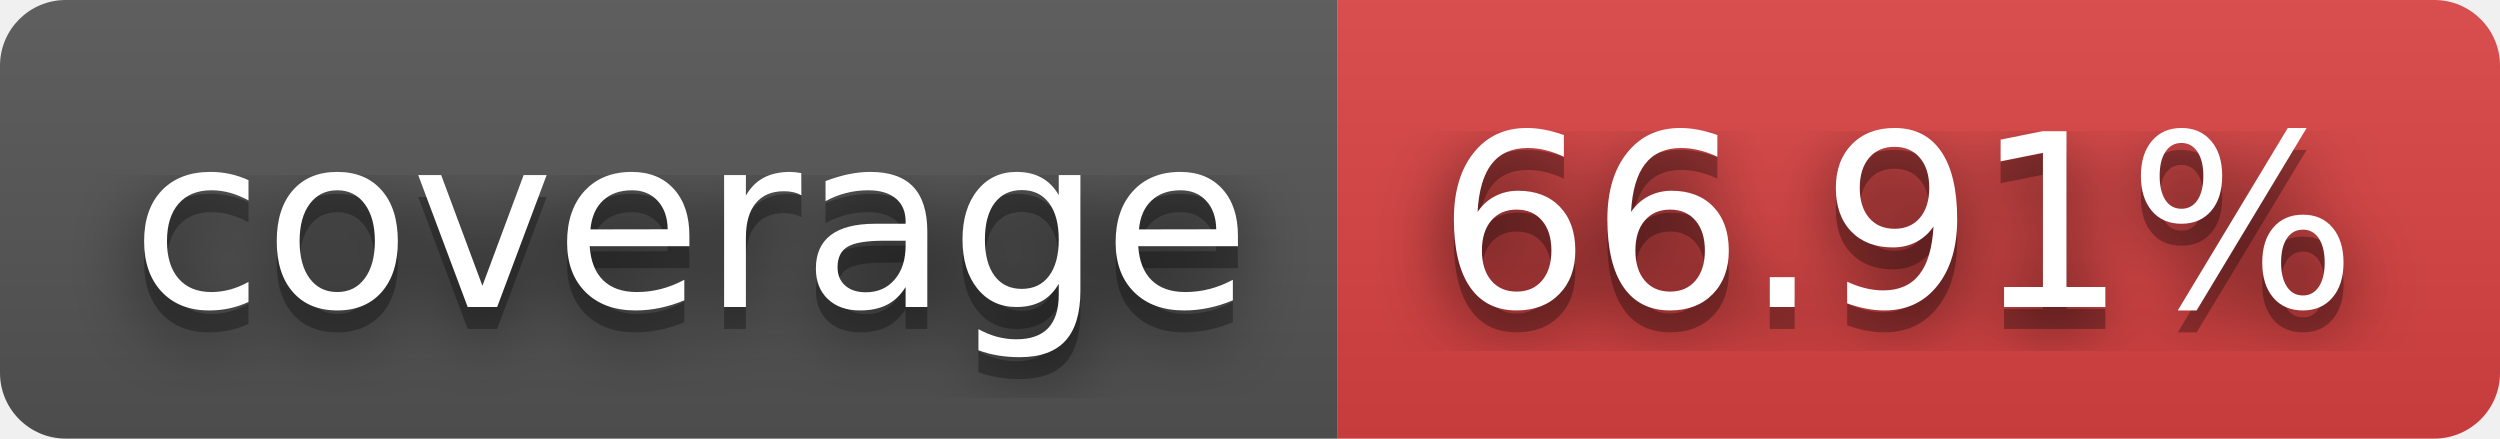
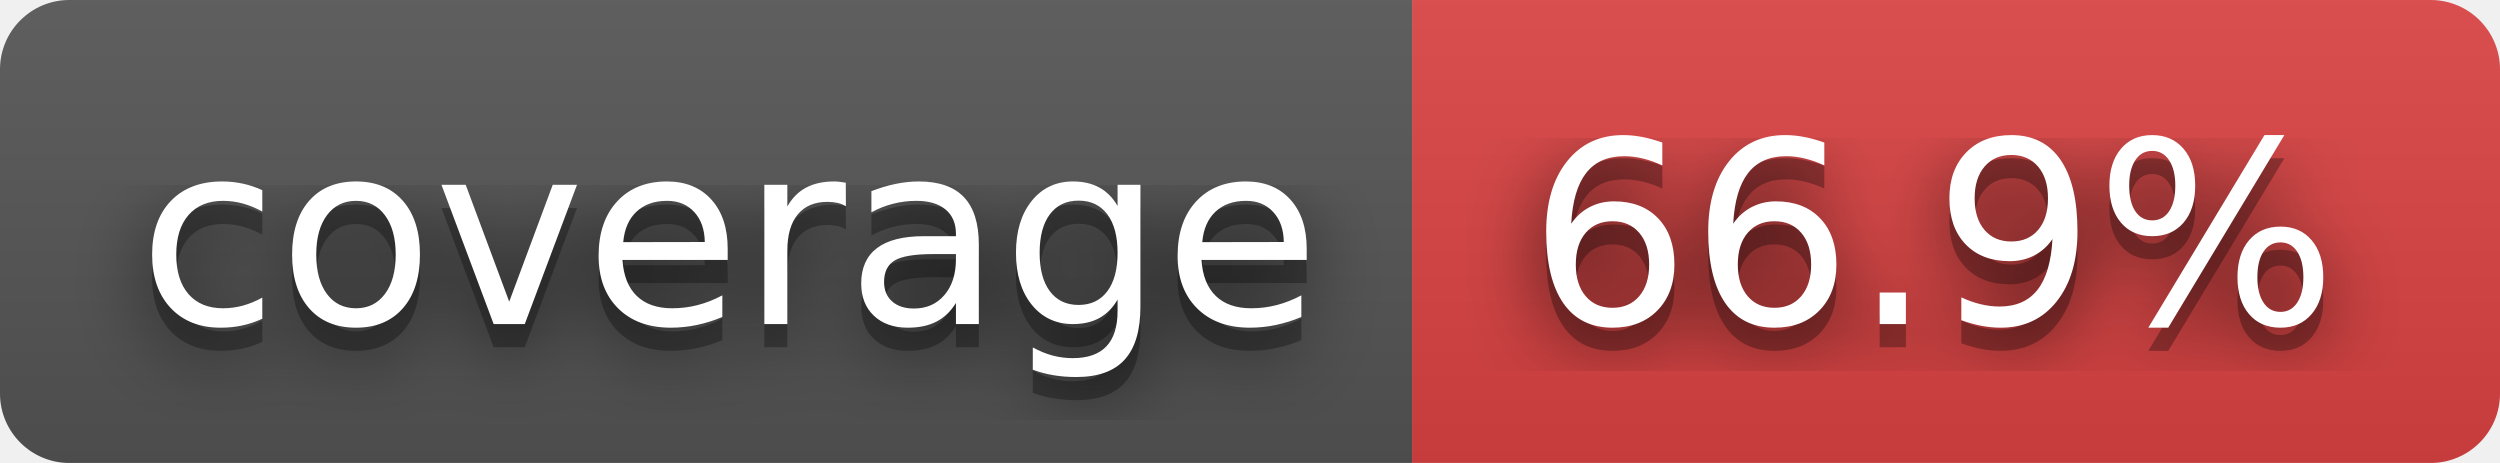
- <svg xmlns="http://www.w3.org/2000/svg" width="114" height="20" role="img" aria-label="coverage: 66.91%">
+ <svg xmlns="http://www.w3.org/2000/svg" width="108" height="20" role="img" aria-label="coverage: 66.9%">
  <filter id="blur">
    <feGaussianBlur stdDeviation="16" />
  </filter>
  <linearGradient id="s" x2="0" y2="100%">
    <stop offset="0" stop-color="#bbb" stop-opacity=".1" />
    <stop offset="1" stop-opacity=".1" />
  </linearGradient>
  <clipPath id="r">
-     <rect width="114" height="20" rx="3" />
+     <rect width="108" height="20" rx="3" />
  </clipPath>
  <g clip-path="url(#r)">
    <rect width="61" height="20" fill="#555" />
-     <rect x="61" width="53" height="20" fill="#dd4343" />
-     <rect width="114" height="20" fill="url(#s)" />
+     <rect x="61" width="47" height="20" fill="#dd4343" />
+     <rect width="108" height="20" fill="url(#s)" />
  </g>
  <g fill="#fff" text-anchor="middle" font-family="Verdana,Geneva,DejaVu Sans,sans-serif" text-rendering="geometricPrecision" font-size="110">
    <g transform="scale(.1)">
      <g aria-hidden="true" fill="#010101">
        <text x="315" y="150" fill-opacity=".8" filter="url(#blur)" textLength="510">coverage</text>
        <text x="315" y="150" fill-opacity=".3" textLength="510">coverage</text>
      </g>
      <text x="315" y="140" textLength="510">coverage</text>
    </g>
    <g transform="scale(.1)">
      <g aria-hidden="true" fill="#010101">
-         <text x="865" y="150" fill-opacity=".8" filter="url(#blur)" textLength="430">66.91%</text>
-         <text x="865" y="150" fill-opacity=".3" textLength="430">66.91%</text>
+         <text x="835" y="150" fill-opacity=".8" filter="url(#blur)" textLength="370">66.9%</text>
+         <text x="835" y="150" fill-opacity=".3" textLength="370">66.9%</text>
      </g>
-       <text x="865" y="140" textLength="430">66.91%</text>
+       <text x="835" y="140" textLength="370">66.9%</text>
    </g>
  </g>
</svg>
